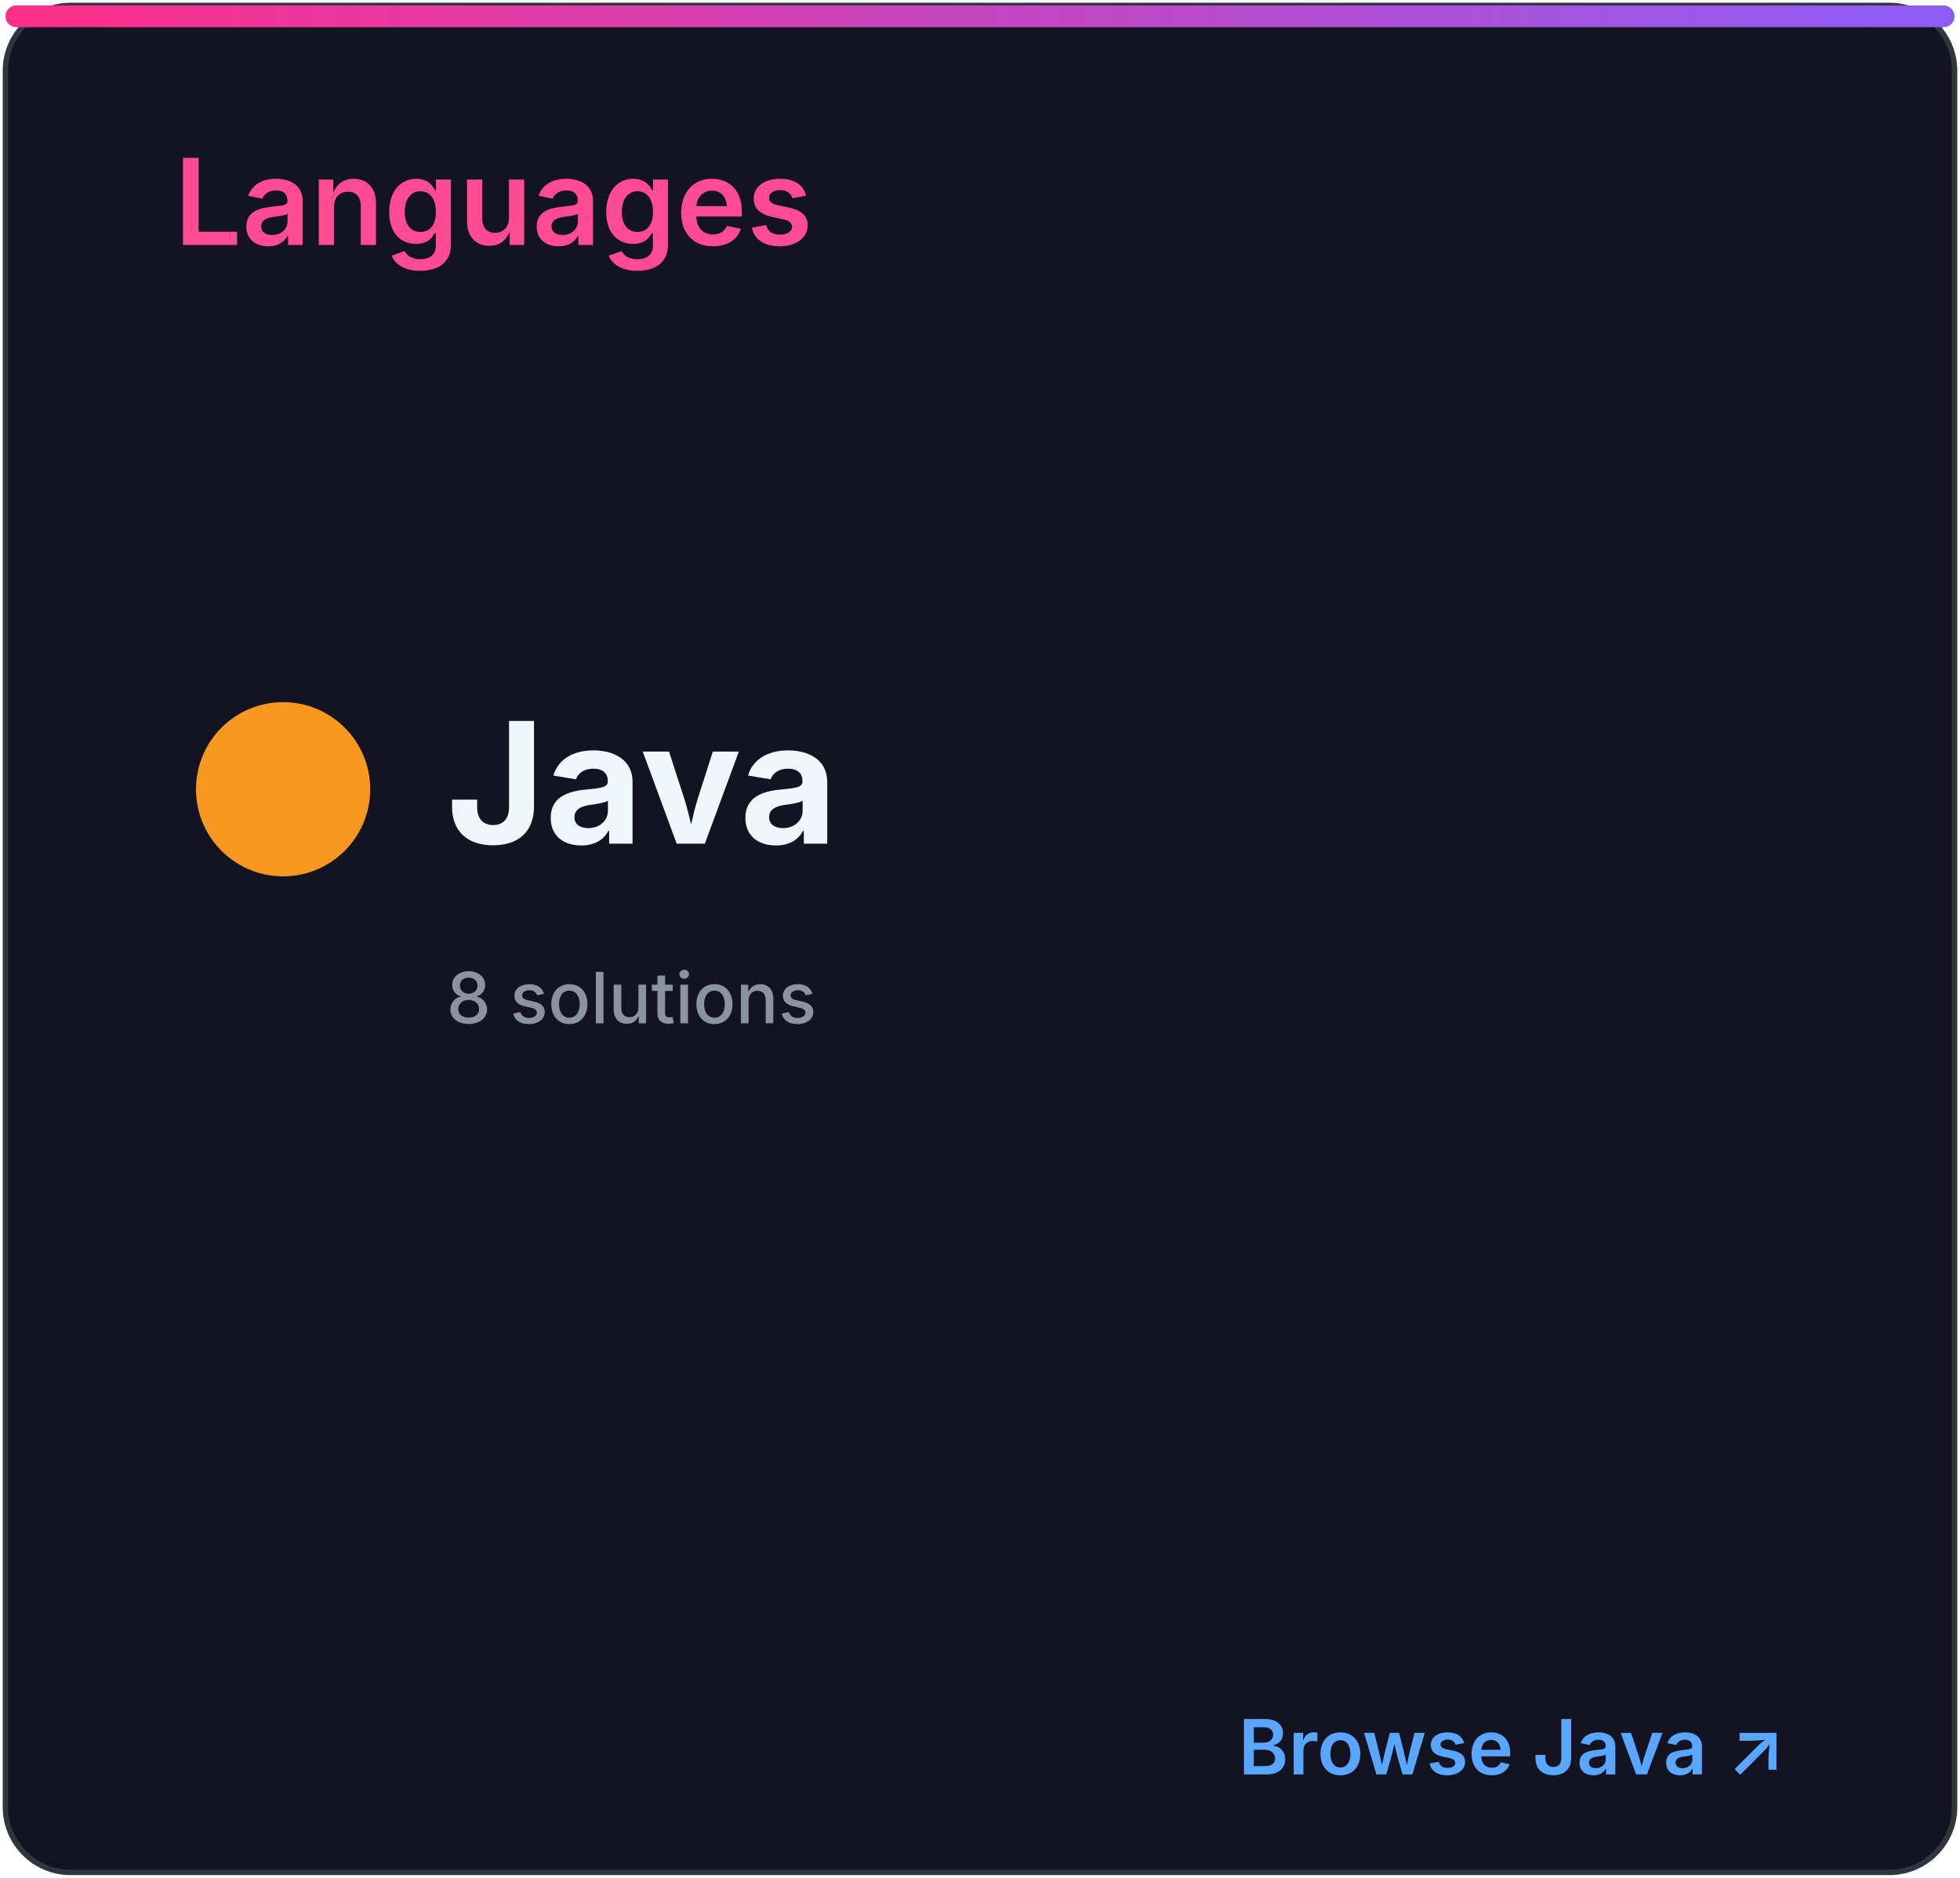
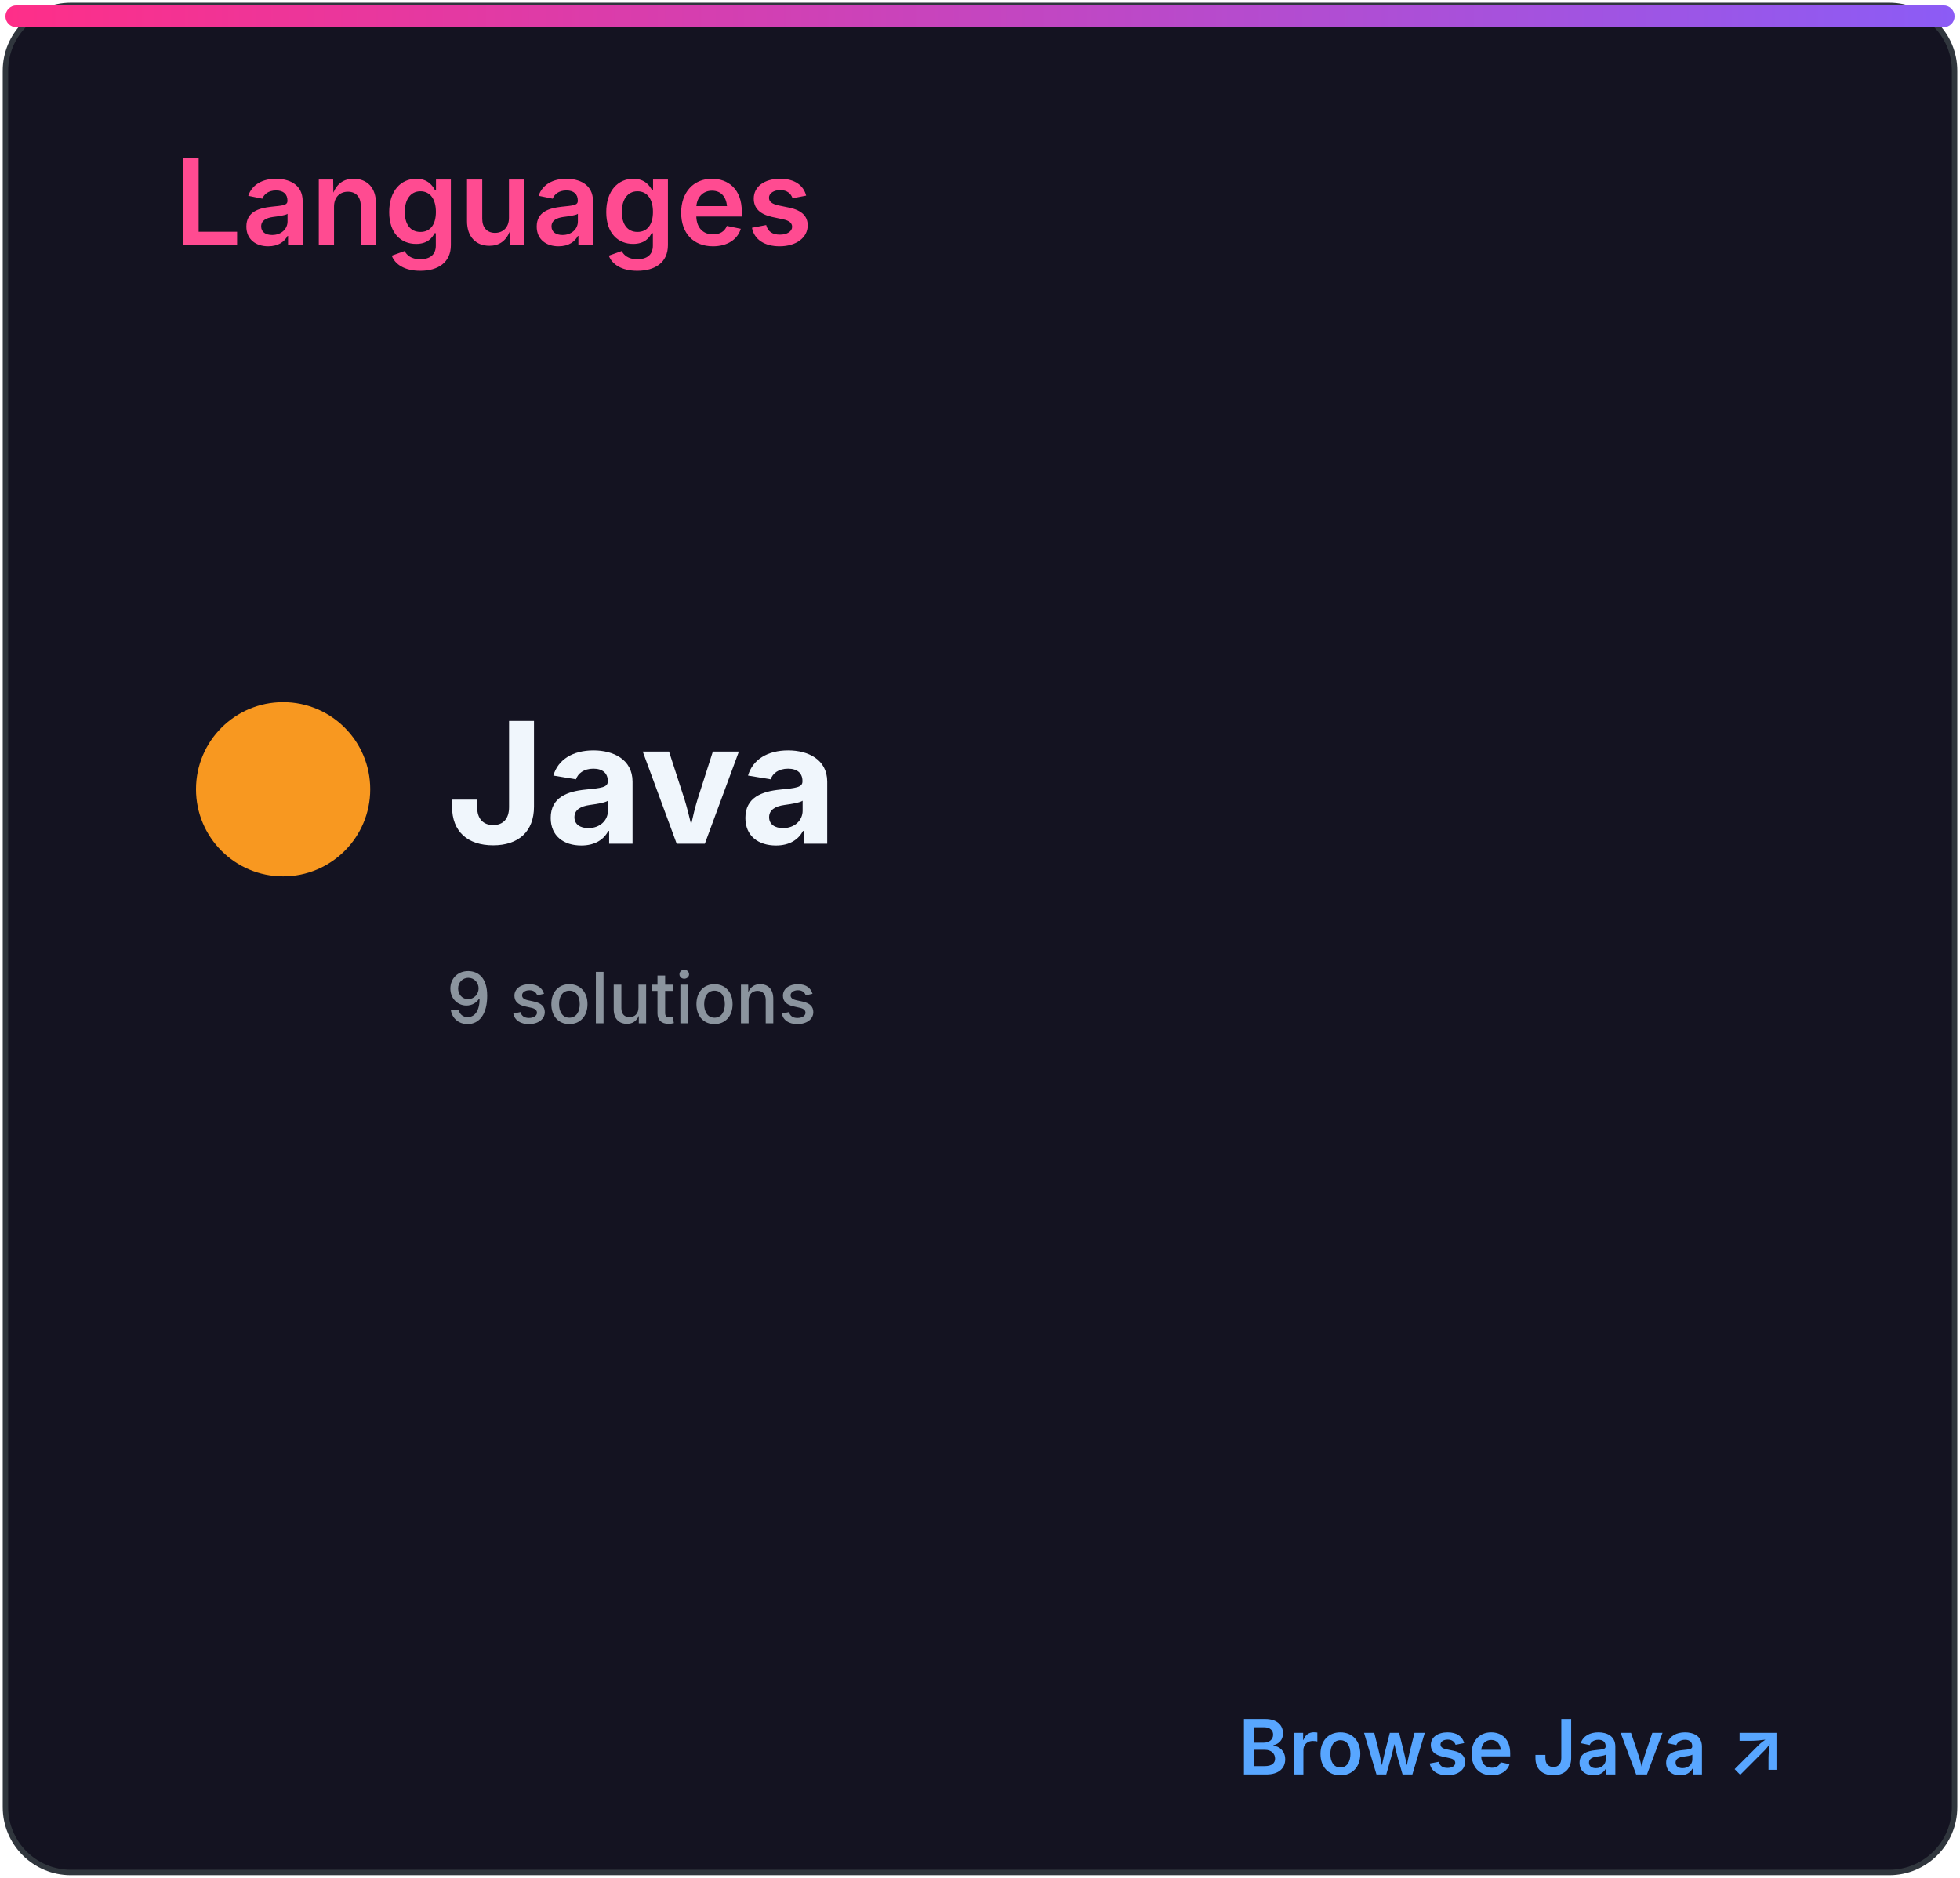
<svg xmlns="http://www.w3.org/2000/svg" width="360" height="345" viewBox="0 0 360 345" role="img" aria-labelledby="title desc">
  <defs>
    <linearGradient id="accent" x1="0" x2="1">
      <stop stop-color="#ff2e88" />
      <stop offset="1" stop-color="#8b5cf6" />
    </linearGradient>
    <clipPath id="bar">
      <rect x="32" y="82" width="296" height="8" rx="4" />
    </clipPath>
    <style>
.heading{font:600 22px -apple-system,BlinkMacSystemFont,'Segoe UI',sans-serif;fill:#ff4b91}
.eyebrow{font:600 10px -apple-system,BlinkMacSystemFont,'Segoe UI',sans-serif;letter-spacing:1.2px;fill:#8b949e}
.total{font:700 52px -apple-system,BlinkMacSystemFont,'Segoe UI',sans-serif;fill:#f0f6fc}
.metric{font:600 15px -apple-system,BlinkMacSystemFont,'Segoe UI',sans-serif;fill:#f0f6fc}
.count{font:700 16px -apple-system,BlinkMacSystemFont,'Segoe UI',sans-serif;fill:#f0f6fc}
.muted{font:500 13px -apple-system,BlinkMacSystemFont,'Segoe UI',sans-serif;fill:#8b949e}
.language{font:700 31px -apple-system,BlinkMacSystemFont,'Segoe UI',sans-serif;fill:#f0f6fc}
.link{font:600 14px -apple-system,BlinkMacSystemFont,'Segoe UI',sans-serif;fill:#58a6ff}
</style>
  </defs>
  <rect x="1" y="1" width="358" height="343" rx="12" fill="#141321" stroke="#30363d" />
  <rect x="1" y="1" width="358" height="4" rx="2" fill="url(#accent)" />
  <text x="32" y="45" class="heading">Languages</text>
  <circle cx="52" cy="145" r="16" fill="#f89820" />
  <text x="82" y="155" class="language">Java</text>
-   <text x="82" y="188" class="muted">8 solutions</text>
+   <text x="82" y="188" class="muted">9 solutions</text>
  <text x="328" y="326" class="link" text-anchor="end">Browse Java ↗</text>
</svg>
